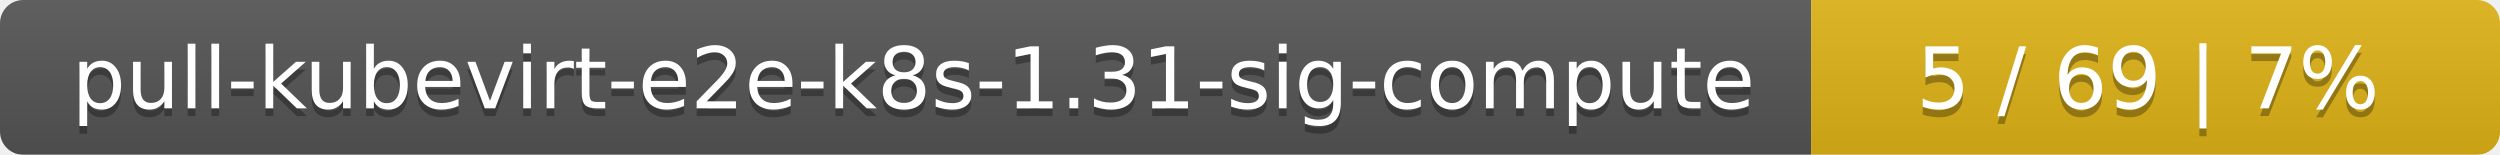
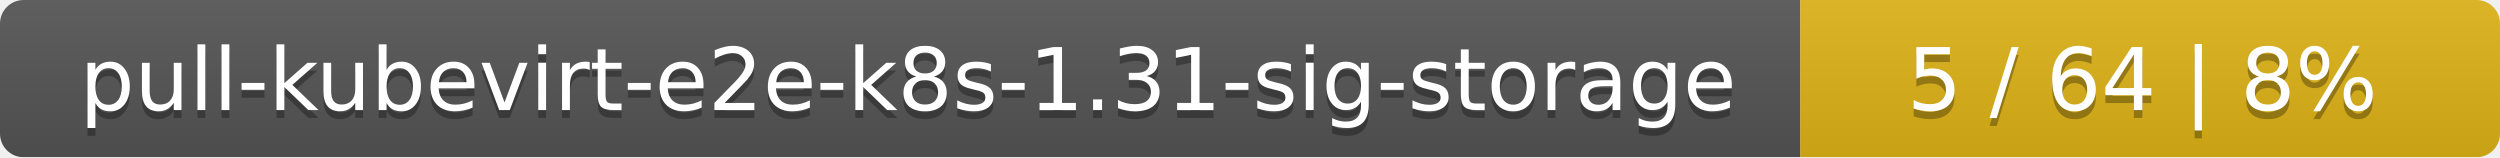
- <svg xmlns="http://www.w3.org/2000/svg" width="323" height="20">
+ <svg xmlns="http://www.w3.org/2000/svg" width="318" height="20">
  <linearGradient id="smooth" x2="0" y2="100%">
    <stop offset="0" stop-color="#bbb" stop-opacity=".1" />
    <stop offset="1" stop-opacity=".1" />
  </linearGradient>
  <mask id="round">
-     <rect width="323" height="20" rx="3" fill="#fff" />
+     <rect width="318" height="20" rx="3" fill="#fff" />
  </mask>
  <g mask="url(#round)">
-     <rect width="234" height="20" fill="#555" />
-     <rect x="234" width="89" height="20" fill="#dfb317" />
-     <rect width="323" height="20" fill="url(#smooth)" />
+     <rect width="229" height="20" fill="#555" />
+     <rect x="229" width="89" height="20" fill="#dfb317" />
+     <rect width="318" height="20" fill="url(#smooth)" />
  </g>
  <g fill="#fff" text-anchor="middle" font-family="DejaVu Sans,Verdana,Geneva,sans-serif" font-size="11">
-     <text x="118" y="15" fill="#010101" fill-opacity=".3">pull-kubevirt-e2e-k8s-1.31-sig-compute</text>
-     <text x="118" y="14">pull-kubevirt-e2e-k8s-1.31-sig-compute</text>
-     <text x="277.5" y="15" fill="#010101" fill-opacity=".3">5 / 69    |    7%</text>
-     <text x="277.5" y="14">5 / 69    |    7%</text>
+     <text x="115.5" y="15" fill="#010101" fill-opacity=".3">pull-kubevirt-e2e-k8s-1.31-sig-storage</text>
+     <text x="115.5" y="14">pull-kubevirt-e2e-k8s-1.31-sig-storage</text>
+     <text x="272.5" y="15" fill="#010101" fill-opacity=".3">5 / 64    |    8%</text>
+     <text x="272.5" y="14">5 / 64    |    8%</text>
  </g>
</svg>
